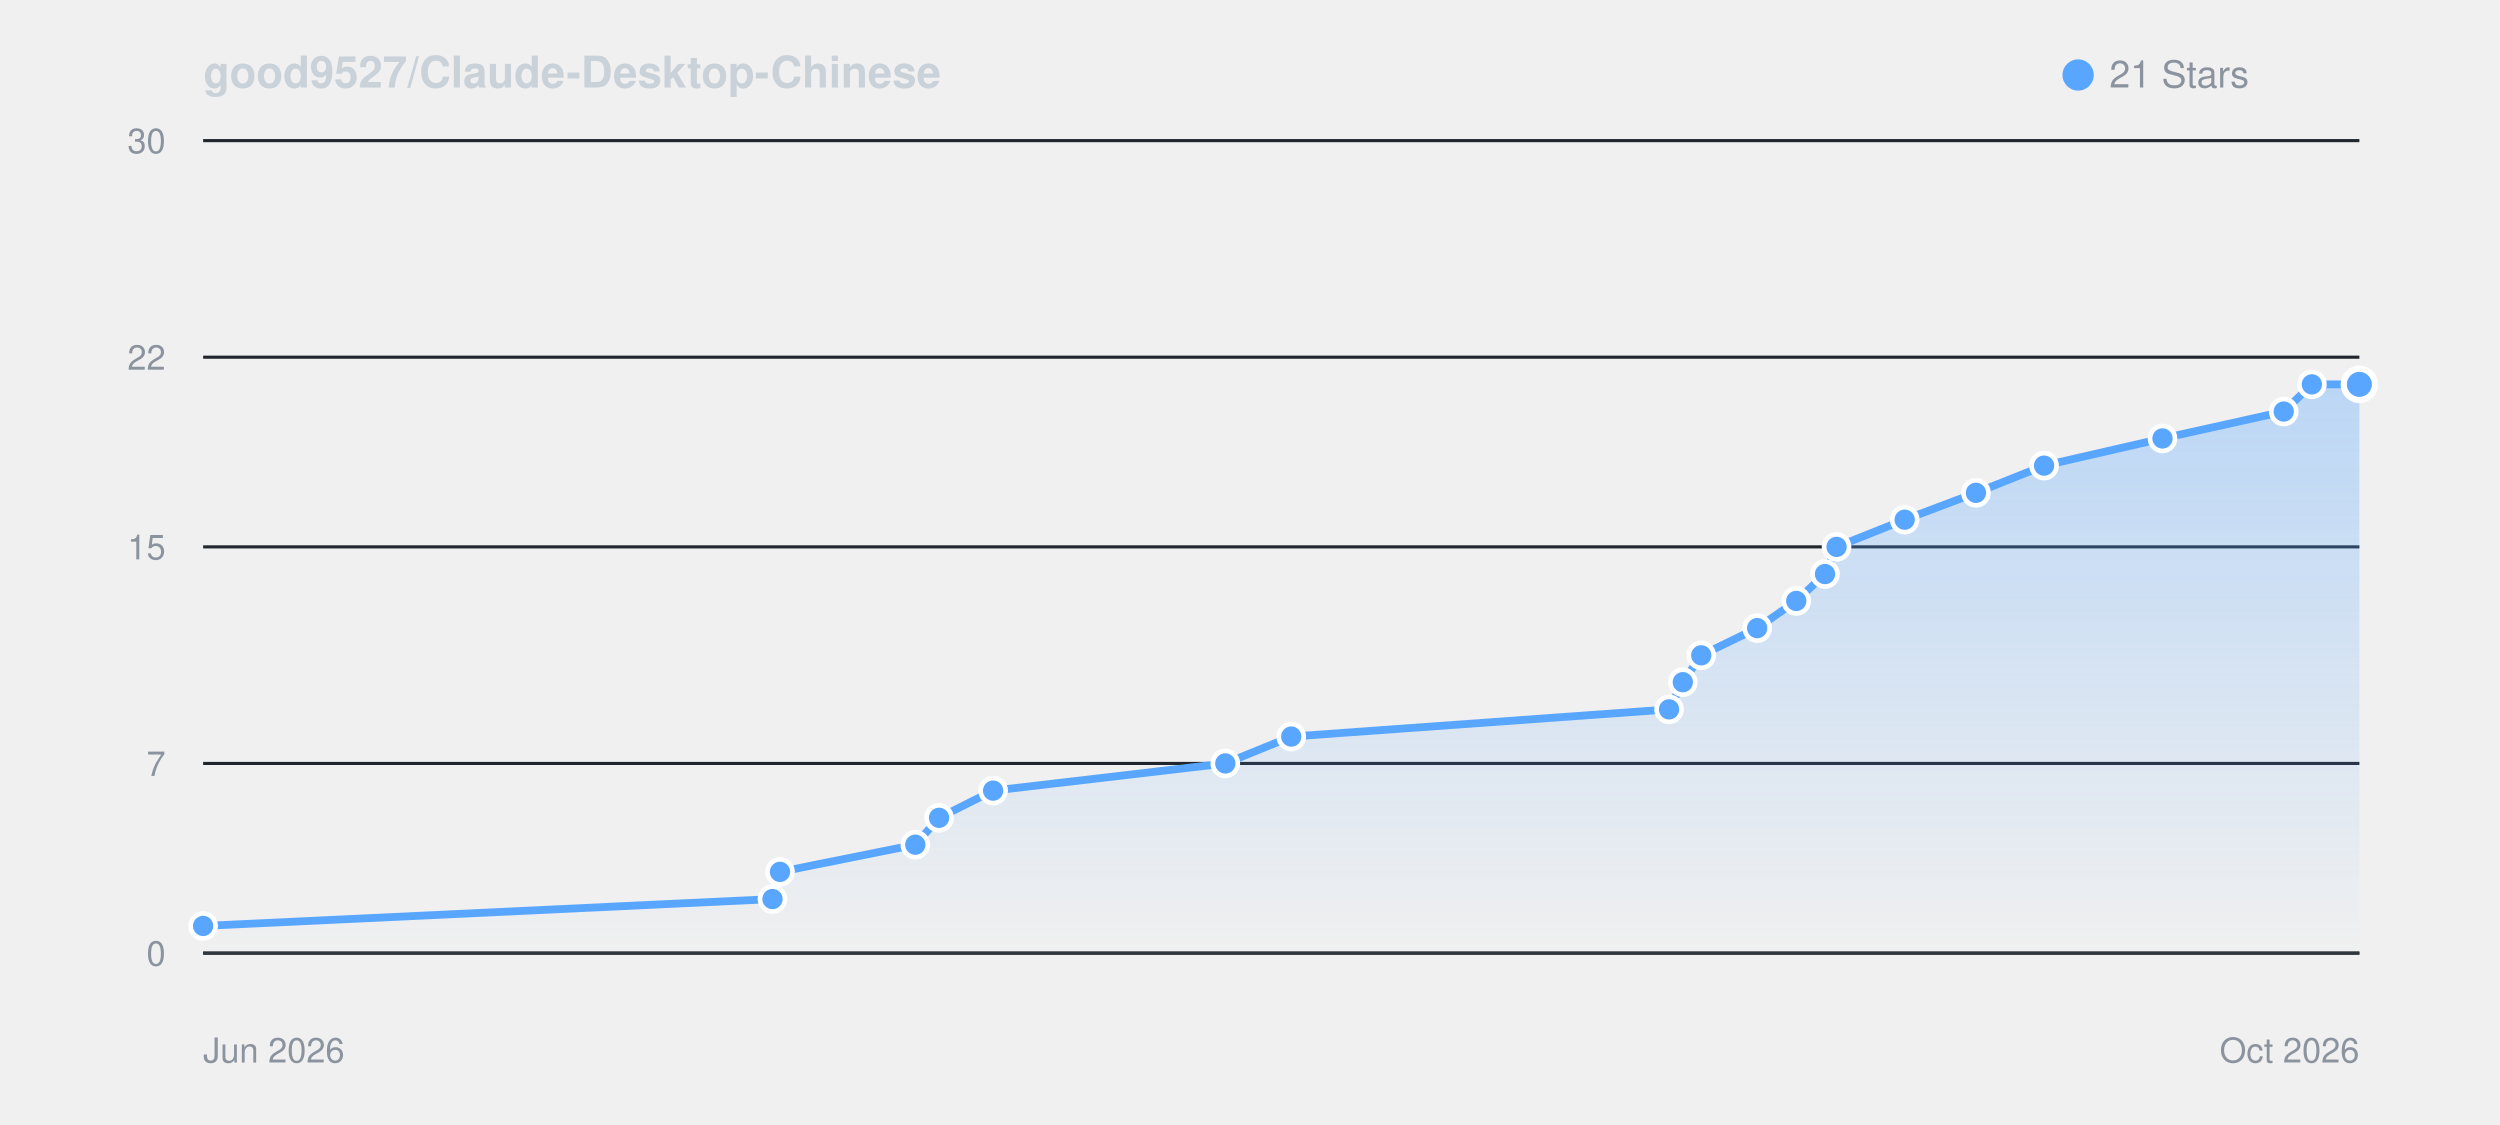
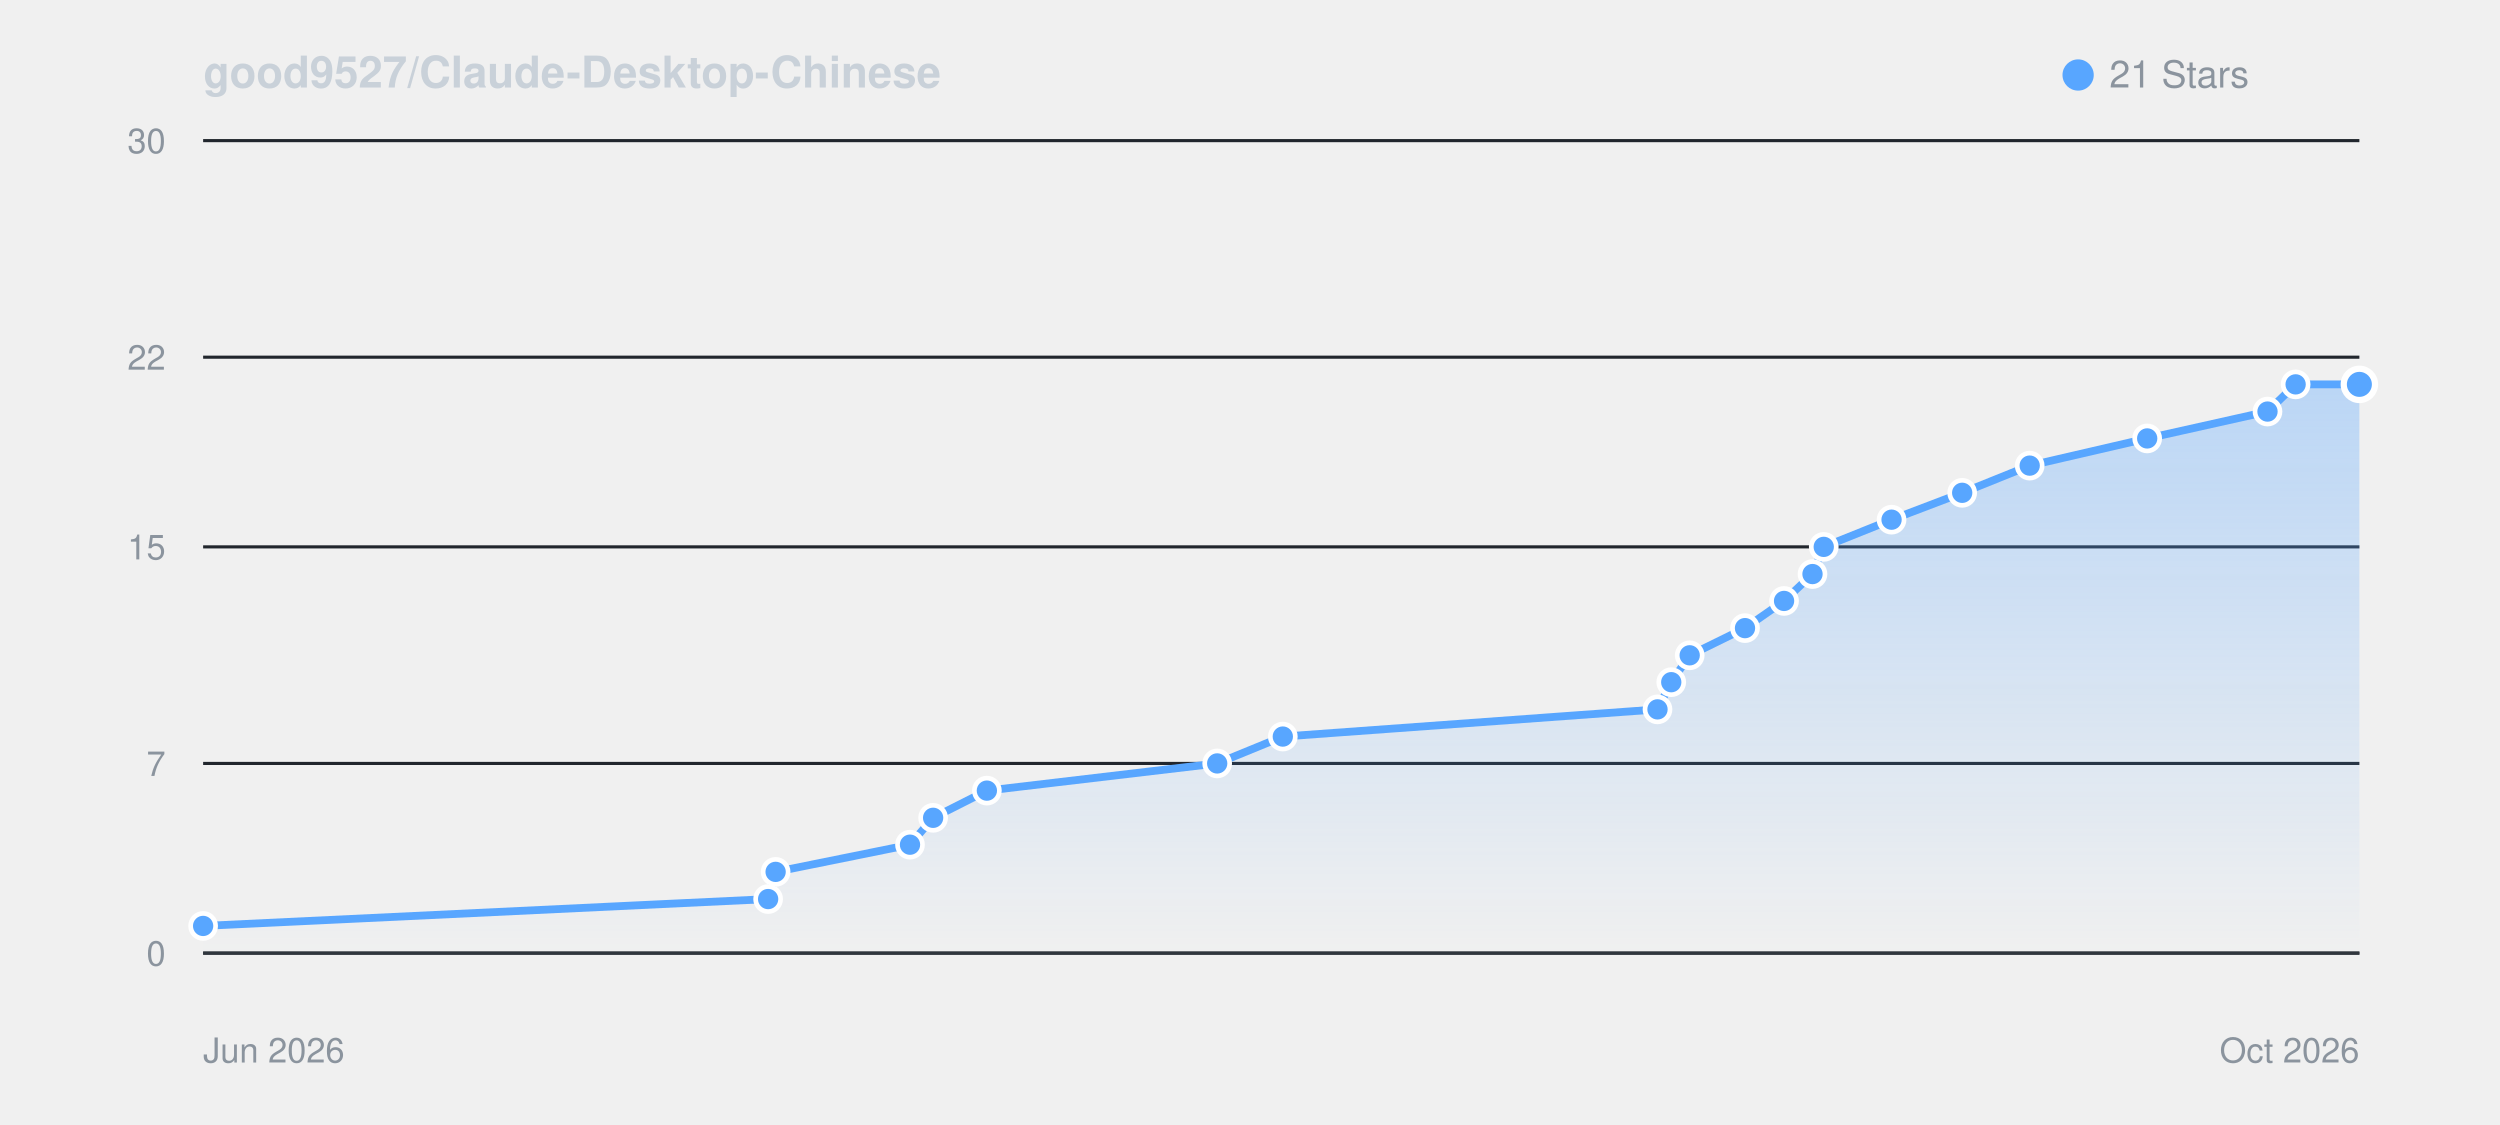
<svg xmlns="http://www.w3.org/2000/svg" viewBox="0 0 800 360" width="100%" height="auto" style="background: #0d1117; border-radius: 8px; border: 1px solid #30363d; font-family: -apple-system, BlinkMacSystemFont, Segoe UI, Helvetica, Arial, sans-serif;">
  <defs>
    <linearGradient id="starGrad_dark" x1="0%" y1="0%" x2="0%" y2="100%">
      <stop offset="0%" stop-color="rgba(88, 166, 255, 0.35)" />
      <stop offset="100%" stop-color="rgba(88, 166, 255, 0.0)" />
    </linearGradient>
  </defs>
  <text x="65" y="28" font-size="14" font-weight="600" fill="#c9d1d9">good9527/Claude-Desktop-Chinese</text>
  <circle cx="665" cy="24" r="5" fill="#58a6ff" />
  <text x="675" y="28" font-size="12" fill="#8b949e">21 Stars</text>
  <line x1="65" y1="305.0" x2="755" y2="305.0" stroke="#21262d" stroke-width="1" />
  <text x="53" y="309.0" font-size="11" fill="#8b949e" text-anchor="end">0</text>
  <line x1="65" y1="244.3" x2="755" y2="244.3" stroke="#21262d" stroke-width="1" />
  <text x="53" y="248.3" font-size="11" fill="#8b949e" text-anchor="end">7</text>
  <line x1="65" y1="175.0" x2="755" y2="175.0" stroke="#21262d" stroke-width="1" />
  <text x="53" y="179.0" font-size="11" fill="#8b949e" text-anchor="end">15</text>
  <line x1="65" y1="114.3" x2="755" y2="114.3" stroke="#21262d" stroke-width="1" />
  <text x="53" y="118.3" font-size="11" fill="#8b949e" text-anchor="end">22</text>
  <line x1="65" y1="45.0" x2="755" y2="45.0" stroke="#21262d" stroke-width="1" />
  <text x="53" y="49.0" font-size="11" fill="#8b949e" text-anchor="end">30</text>
  <line x1="65" y1="305" x2="755" y2="305" stroke="#30363d" stroke-width="1" />
  <text x="65" y="340" font-size="11" fill="#8b949e">Jun 2026</text>
  <text x="755" y="340" font-size="11" fill="#8b949e" text-anchor="end">Oct 2026</text>
-   <path d="M 65.0 296.3 L 247.2 287.7 L 249.6 279.0 L 292.9 270.3 L 300.5 261.7 L 317.8 253.0 L 392.1 244.3 L 413.2 235.7 L 534.1 227.0 L 538.5 218.3 L 544.4 209.7 L 562.3 201.0 L 574.8 192.3 L 584.0 183.7 L 587.7 175.0 L 609.5 166.3 L 632.3 157.7 L 654.1 149.0 L 692.0 140.3 L 730.8 131.7 L 739.8 123.0 L 755.0 123.0 L 755.0 305.0 L 65.0 305.0 Z" fill="url(#starGrad_dark)" />
-   <path d="M 65.0 296.3 L 247.2 287.7 L 249.6 279.0 L 292.9 270.3 L 300.5 261.7 L 317.8 253.0 L 392.1 244.3 L 413.2 235.7 L 534.1 227.0 L 538.5 218.3 L 544.4 209.7 L 562.3 201.0 L 574.8 192.3 L 584.0 183.7 L 587.7 175.0 L 609.5 166.3 L 632.3 157.7 L 654.1 149.0 L 692.0 140.3 L 730.8 131.7 L 739.8 123.0 L 755.0 123.0" fill="none" stroke="#58a6ff" stroke-width="2.5" stroke-linecap="round" stroke-linejoin="round" />
+   <path d="M 65.0 296.3 L 245.8 287.7 L 248.2 279.0 L 291.2 270.3 L 298.6 261.7 L 315.8 253.0 L 389.5 244.3 L 410.5 235.7 L 530.4 227.0 L 534.8 218.3 L 540.7 209.7 L 558.4 201.0 L 570.9 192.3 L 580.0 183.7 L 583.6 175.0 L 605.3 166.3 L 627.9 157.7 L 649.5 149.0 L 687.1 140.3 L 725.6 131.7 L 734.6 123.0 L 755.0 123.0 L 755.0 305.0 L 65.0 305.0 Z" fill="url(#starGrad_dark)" />
+   <path d="M 65.0 296.3 L 245.8 287.7 L 248.2 279.0 L 291.2 270.3 L 298.6 261.7 L 315.8 253.0 L 389.5 244.3 L 410.5 235.7 L 530.4 227.0 L 534.8 218.3 L 540.7 209.7 L 558.4 201.0 L 570.9 192.3 L 580.0 183.7 L 583.6 175.0 L 605.3 166.3 L 627.9 157.7 L 649.5 149.0 L 687.1 140.3 L 725.6 131.7 L 734.6 123.0 L 755.0 123.0" fill="none" stroke="#58a6ff" stroke-width="2.5" stroke-linecap="round" stroke-linejoin="round" />
  <circle cx="65.0" cy="296.3" r="4" fill="#58a6ff" stroke="#fff" stroke-width="1.5" />
-   <circle cx="247.2" cy="287.7" r="4" fill="#58a6ff" stroke="#fff" stroke-width="1.5" />
-   <circle cx="249.6" cy="279.0" r="4" fill="#58a6ff" stroke="#fff" stroke-width="1.5" />
-   <circle cx="292.9" cy="270.3" r="4" fill="#58a6ff" stroke="#fff" stroke-width="1.5" />
-   <circle cx="300.5" cy="261.7" r="4" fill="#58a6ff" stroke="#fff" stroke-width="1.5" />
-   <circle cx="317.8" cy="253.0" r="4" fill="#58a6ff" stroke="#fff" stroke-width="1.5" />
-   <circle cx="392.1" cy="244.3" r="4" fill="#58a6ff" stroke="#fff" stroke-width="1.5" />
-   <circle cx="413.2" cy="235.7" r="4" fill="#58a6ff" stroke="#fff" stroke-width="1.5" />
-   <circle cx="534.1" cy="227.0" r="4" fill="#58a6ff" stroke="#fff" stroke-width="1.5" />
-   <circle cx="538.5" cy="218.3" r="4" fill="#58a6ff" stroke="#fff" stroke-width="1.5" />
-   <circle cx="544.4" cy="209.7" r="4" fill="#58a6ff" stroke="#fff" stroke-width="1.5" />
-   <circle cx="562.3" cy="201.0" r="4" fill="#58a6ff" stroke="#fff" stroke-width="1.5" />
-   <circle cx="574.8" cy="192.3" r="4" fill="#58a6ff" stroke="#fff" stroke-width="1.5" />
-   <circle cx="584.0" cy="183.7" r="4" fill="#58a6ff" stroke="#fff" stroke-width="1.5" />
-   <circle cx="587.7" cy="175.0" r="4" fill="#58a6ff" stroke="#fff" stroke-width="1.5" />
-   <circle cx="609.5" cy="166.3" r="4" fill="#58a6ff" stroke="#fff" stroke-width="1.5" />
-   <circle cx="632.3" cy="157.7" r="4" fill="#58a6ff" stroke="#fff" stroke-width="1.5" />
-   <circle cx="654.1" cy="149.0" r="4" fill="#58a6ff" stroke="#fff" stroke-width="1.5" />
-   <circle cx="692.0" cy="140.3" r="4" fill="#58a6ff" stroke="#fff" stroke-width="1.5" />
-   <circle cx="730.8" cy="131.7" r="4" fill="#58a6ff" stroke="#fff" stroke-width="1.5" />
-   <circle cx="739.8" cy="123.0" r="4" fill="#58a6ff" stroke="#fff" stroke-width="1.5" />
+   <circle cx="245.8" cy="287.7" r="4" fill="#58a6ff" stroke="#fff" stroke-width="1.5" />
+   <circle cx="248.2" cy="279.0" r="4" fill="#58a6ff" stroke="#fff" stroke-width="1.5" />
+   <circle cx="291.2" cy="270.3" r="4" fill="#58a6ff" stroke="#fff" stroke-width="1.5" />
+   <circle cx="298.6" cy="261.7" r="4" fill="#58a6ff" stroke="#fff" stroke-width="1.5" />
+   <circle cx="315.8" cy="253.0" r="4" fill="#58a6ff" stroke="#fff" stroke-width="1.5" />
+   <circle cx="389.5" cy="244.3" r="4" fill="#58a6ff" stroke="#fff" stroke-width="1.5" />
+   <circle cx="410.5" cy="235.7" r="4" fill="#58a6ff" stroke="#fff" stroke-width="1.5" />
+   <circle cx="530.4" cy="227.0" r="4" fill="#58a6ff" stroke="#fff" stroke-width="1.5" />
+   <circle cx="534.8" cy="218.3" r="4" fill="#58a6ff" stroke="#fff" stroke-width="1.5" />
+   <circle cx="540.7" cy="209.7" r="4" fill="#58a6ff" stroke="#fff" stroke-width="1.5" />
+   <circle cx="558.4" cy="201.0" r="4" fill="#58a6ff" stroke="#fff" stroke-width="1.5" />
+   <circle cx="570.9" cy="192.3" r="4" fill="#58a6ff" stroke="#fff" stroke-width="1.5" />
+   <circle cx="580.0" cy="183.7" r="4" fill="#58a6ff" stroke="#fff" stroke-width="1.5" />
+   <circle cx="583.6" cy="175.0" r="4" fill="#58a6ff" stroke="#fff" stroke-width="1.5" />
+   <circle cx="605.3" cy="166.3" r="4" fill="#58a6ff" stroke="#fff" stroke-width="1.5" />
+   <circle cx="627.9" cy="157.7" r="4" fill="#58a6ff" stroke="#fff" stroke-width="1.5" />
+   <circle cx="649.5" cy="149.0" r="4" fill="#58a6ff" stroke="#fff" stroke-width="1.5" />
+   <circle cx="687.1" cy="140.3" r="4" fill="#58a6ff" stroke="#fff" stroke-width="1.5" />
+   <circle cx="725.6" cy="131.7" r="4" fill="#58a6ff" stroke="#fff" stroke-width="1.5" />
+   <circle cx="734.6" cy="123.0" r="4" fill="#58a6ff" stroke="#fff" stroke-width="1.5" />
  <circle cx="755.0" cy="123.0" r="5" fill="#58a6ff" stroke="#fff" stroke-width="2" />
</svg>
